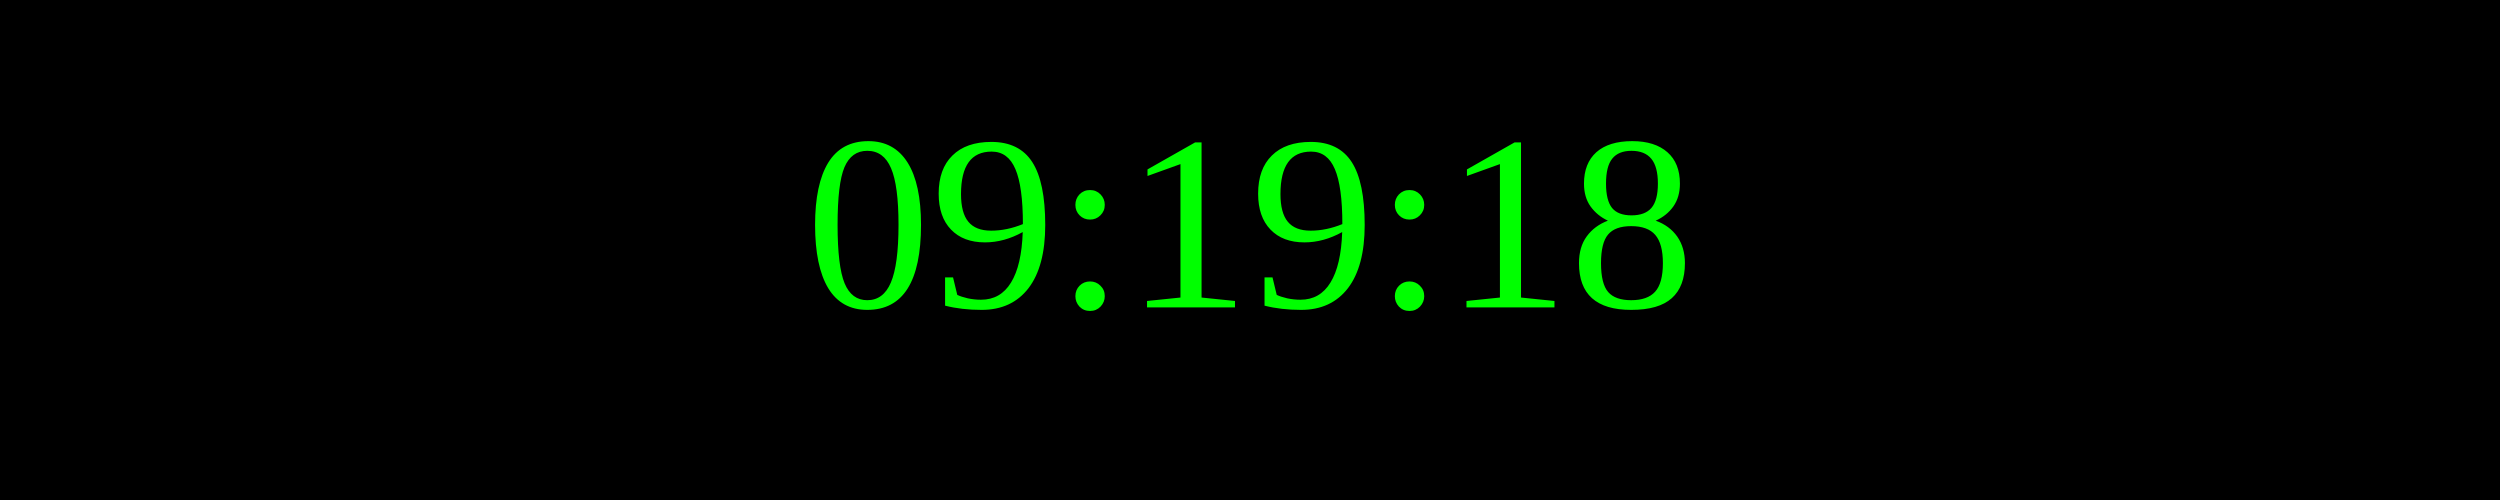
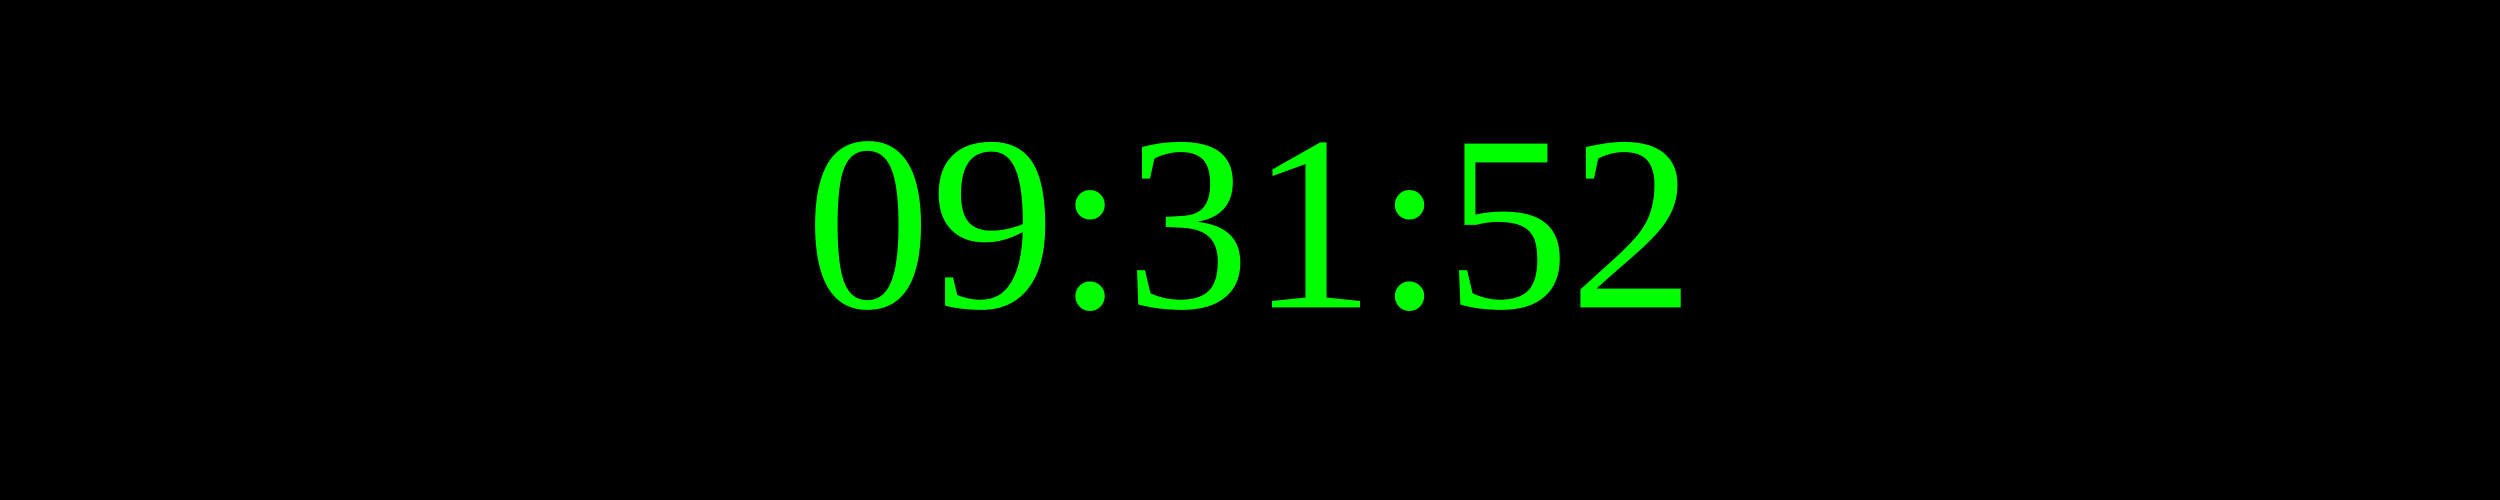
<svg xmlns="http://www.w3.org/2000/svg" width="250" height="50">
  <rect width="100%" height="100%" fill="black" />
  <text x="50%" y="50%" font-size="25" fill="lime" text-anchor="middle" dominant-baseline="middle">
- 09:19:18
+ 09:31:52
</text>
</svg>
